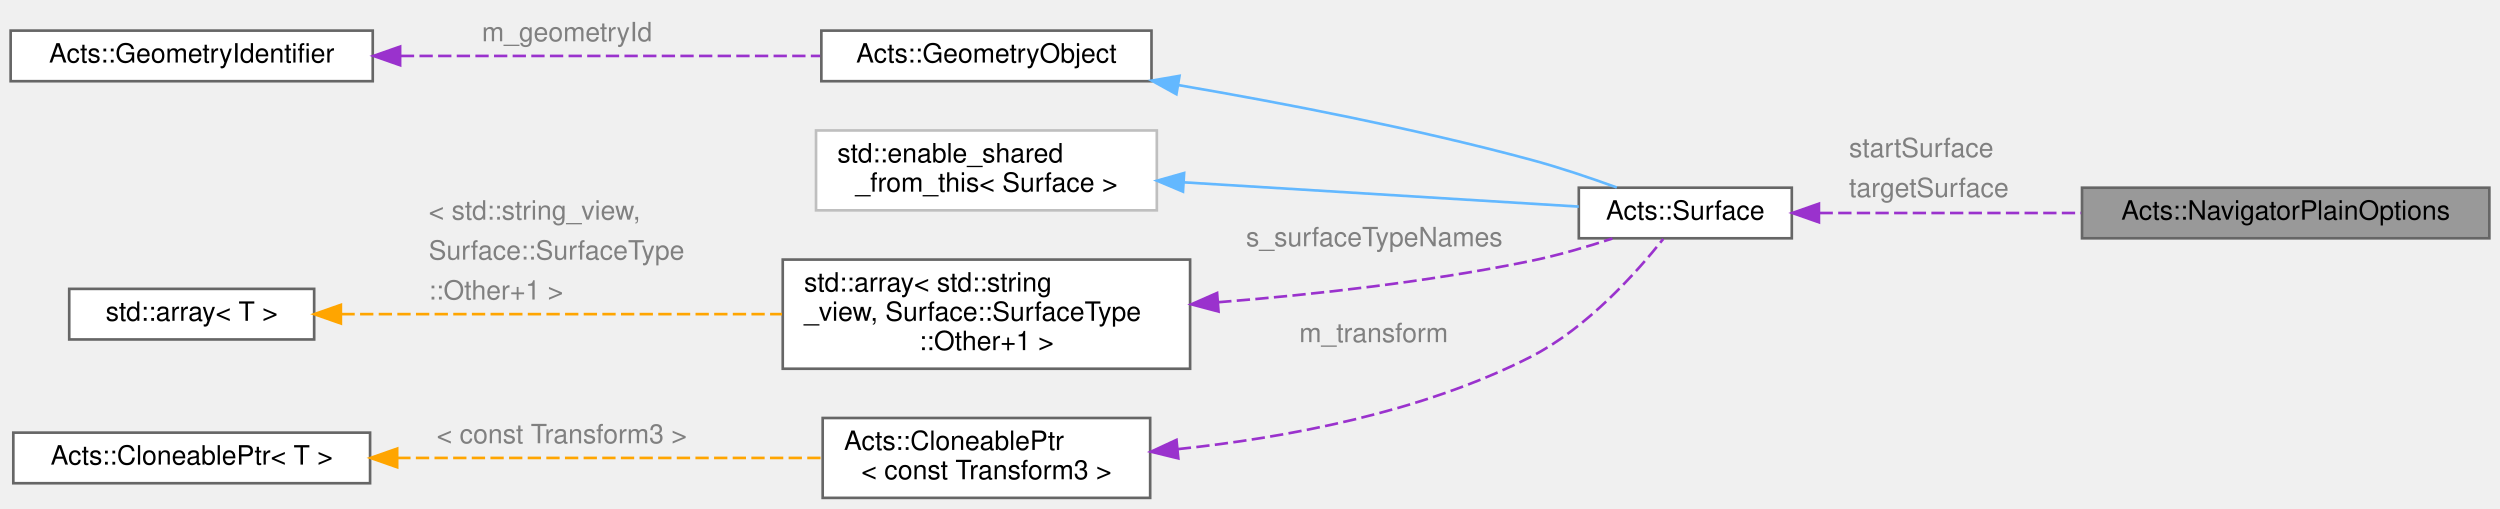
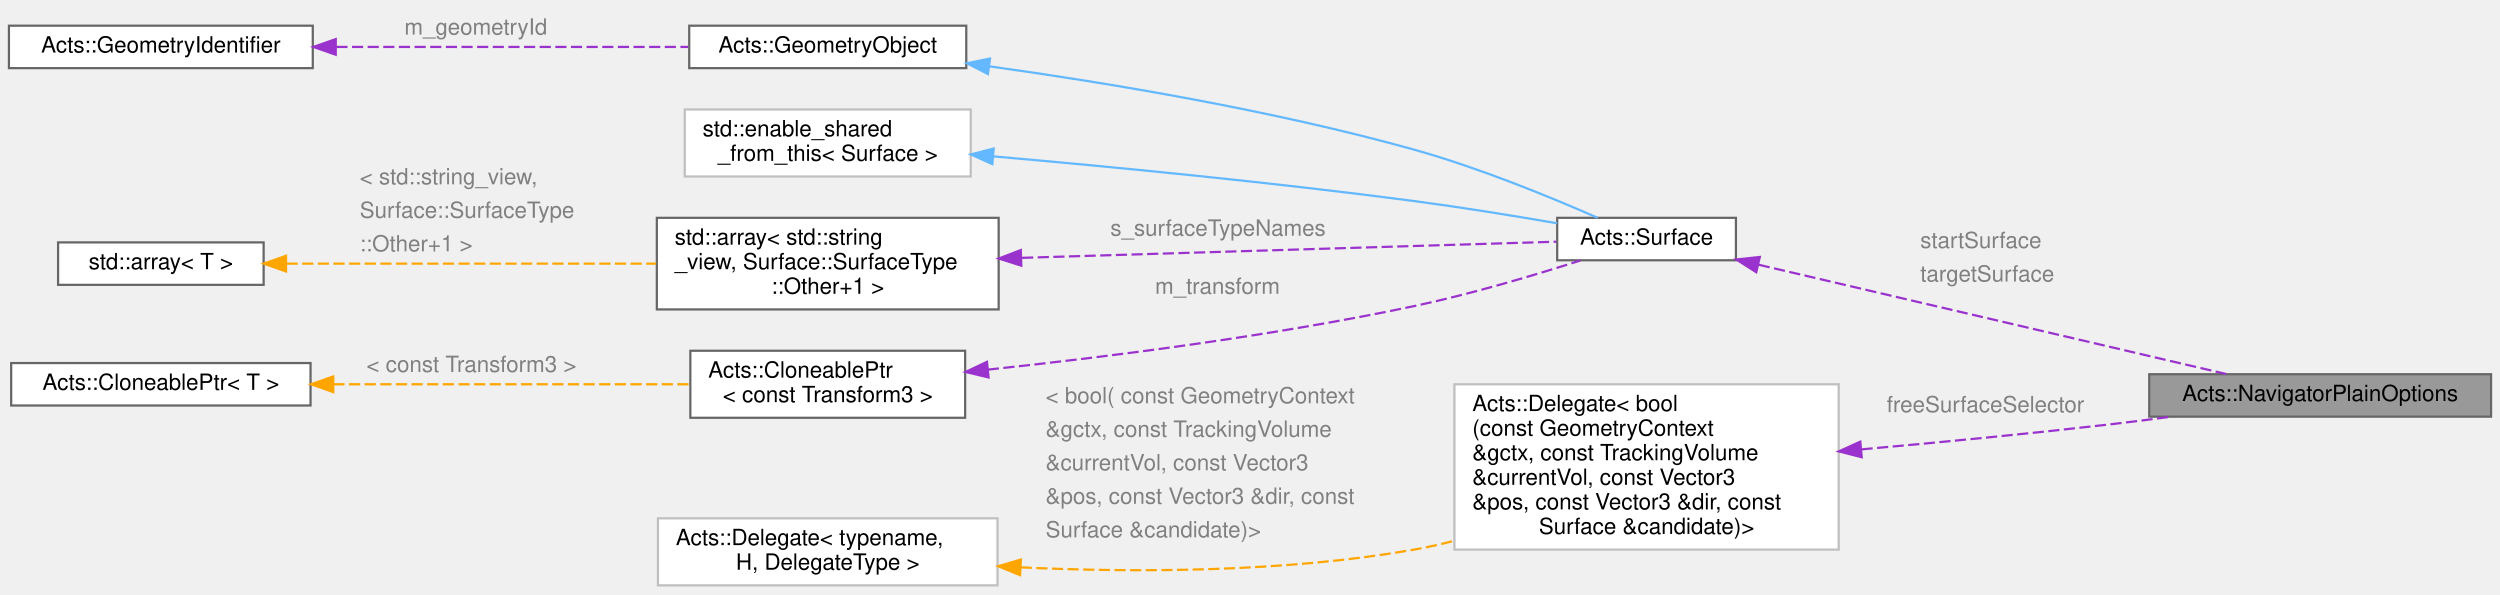
- <svg xmlns="http://www.w3.org/2000/svg" xmlns:xlink="http://www.w3.org/1999/xlink" width="939pt" height="191pt" viewBox="0.00 0.00 939.00 191.00">
-   <g id="graph0" class="graph" transform="scale(1 1) rotate(0) translate(4 187)">
+ <svg xmlns="http://www.w3.org/2000/svg" xmlns:xlink="http://www.w3.org/1999/xlink" width="1119pt" height="266pt" viewBox="0.00 0.00 1119.00 266.00">
+   <g id="graph0" class="graph" transform="scale(1 1) rotate(0) translate(4 262)">
    <g id="Node000001" class="node">
      <g id="a_Node000001">
        <a xlink:title="Plain navigator options carrying geometry context and surfaces.">
-           <polygon fill="#999999" stroke="#666666" points="931,-116.5 778,-116.5 778,-97.5 931,-97.5 931,-116.5" />
-           <text text-anchor="middle" x="854.5" y="-104.5" font-family="Helvetica,sans-Serif" font-size="10.00">Acts::NavigatorPlainOptions</text>
+           <polygon fill="#999999" stroke="#666666" points="1111,-94.5 958,-94.5 958,-75.5 1111,-75.5 1111,-94.5" />
+           <text text-anchor="middle" x="1034.5" y="-82.5" font-family="Helvetica,sans-Serif" font-size="10.00">Acts::NavigatorPlainOptions</text>
        </a>
      </g>
    </g>
    <g id="Node000002" class="node">
      <g id="a_Node000002">
        <a xlink:href="class_acts_1_1_surface.html" target="_top" xlink:title="Abstract Base Class for tracking surfaces.">
-           <polygon fill="white" stroke="#666666" points="669,-116.5 589,-116.5 589,-97.5 669,-97.5 669,-116.5" />
-           <text text-anchor="middle" x="629" y="-104.5" font-family="Helvetica,sans-Serif" font-size="10.00">Acts::Surface</text>
+           <polygon fill="white" stroke="#666666" points="773,-164.5 693,-164.5 693,-145.5 773,-145.5 773,-164.5" />
+           <text text-anchor="middle" x="733" y="-152.5" font-family="Helvetica,sans-Serif" font-size="10.00">Acts::Surface</text>
        </a>
      </g>
    </g>
    <g id="edge1_Node000001_Node000002" class="edge">
      <g id="a_edge1_Node000001_Node000002">
        <a xlink:title=" ">
-           <path fill="none" stroke="#9a32cd" stroke-dasharray="5,2" d="M679.42,-107C708.26,-107 745.24,-107 777.7,-107" />
-           <polygon fill="#9a32cd" stroke="#9a32cd" points="679.19,-103.5 669.19,-107 679.19,-110.5 679.19,-103.5" />
+           <path fill="none" stroke="#9a32cd" stroke-dasharray="5,2" d="M783.24,-143.49C841.63,-129.85 937.86,-107.35 992.42,-94.6" />
+           <polygon fill="#9a32cd" stroke="#9a32cd" points="782.1,-140.16 773.15,-145.85 783.69,-146.98 782.1,-140.16" />
        </a>
      </g>
-       <text text-anchor="start" x="690.5" y="-128" font-family="Helvetica,sans-Serif" font-size="10.00" fill="grey">startSurface</text>
-       <text text-anchor="start" x="690.5" y="-113" font-family="Helvetica,sans-Serif" font-size="10.00" fill="grey">targetSurface</text>
+       <text text-anchor="start" x="855.5" y="-151" font-family="Helvetica,sans-Serif" font-size="10.00" fill="grey">startSurface</text>
+       <text text-anchor="start" x="855.5" y="-136" font-family="Helvetica,sans-Serif" font-size="10.00" fill="grey">targetSurface</text>
    </g>
    <g id="Node000003" class="node">
      <g id="a_Node000003">
        <a xlink:href="class_acts_1_1_geometry_object.html" target="_top" xlink:title="Base class to provide GeometryIdentifier interface:">
-           <polygon fill="white" stroke="#666666" points="428.5,-175.5 304.5,-175.5 304.5,-156.5 428.5,-156.5 428.5,-175.5" />
-           <text text-anchor="middle" x="366.5" y="-163.5" font-family="Helvetica,sans-Serif" font-size="10.00">Acts::GeometryObject</text>
+           <polygon fill="white" stroke="#666666" points="428.5,-250.5 304.5,-250.5 304.5,-231.5 428.5,-231.5 428.5,-250.5" />
+           <text text-anchor="middle" x="366.5" y="-238.5" font-family="Helvetica,sans-Serif" font-size="10.00">Acts::GeometryObject</text>
        </a>
      </g>
    </g>
    <g id="edge2_Node000002_Node000003" class="edge">
      <g id="a_edge2_Node000002_Node000003">
        <a xlink:title=" ">
-           <path fill="none" stroke="#63b8ff" d="M438.62,-155.03C477.96,-148.3 527.55,-138.72 571,-127 581.73,-124.11 593.35,-120.18 603.28,-116.57" />
-           <polygon fill="#63b8ff" stroke="#63b8ff" points="437.86,-151.61 428.59,-156.72 439.03,-158.51 437.86,-151.61" />
+           <path fill="none" stroke="#63b8ff" d="M438.75,-232.32C491.81,-224.93 565.7,-212.67 629,-195 658.19,-186.85 690.59,-173.52 711.11,-164.51" />
+           <polygon fill="#63b8ff" stroke="#63b8ff" points="438.19,-228.86 428.76,-233.69 439.14,-235.8 438.19,-228.86" />
        </a>
      </g>
    </g>
    <g id="Node000004" class="node">
      <g id="a_Node000004">
        <a xlink:href="class_acts_1_1_geometry_identifier.html" target="_top" xlink:title="Identifier for geometry nodes within the geometry hierarchy.">
-           <polygon fill="white" stroke="#666666" points="136,-175.5 0,-175.5 0,-156.5 136,-156.5 136,-175.5" />
-           <text text-anchor="middle" x="68" y="-163.5" font-family="Helvetica,sans-Serif" font-size="10.00">Acts::GeometryIdentifier</text>
+           <polygon fill="white" stroke="#666666" points="136,-250.5 0,-250.5 0,-231.5 136,-231.5 136,-250.5" />
+           <text text-anchor="middle" x="68" y="-238.5" font-family="Helvetica,sans-Serif" font-size="10.00">Acts::GeometryIdentifier</text>
        </a>
      </g>
    </g>
    <g id="edge3_Node000003_Node000004" class="edge">
      <g id="a_edge3_Node000003_Node000004">
        <a xlink:title=" ">
-           <path fill="none" stroke="#9a32cd" stroke-dasharray="5,2" d="M146.55,-166C195.68,-166 258.35,-166 304.04,-166" />
-           <polygon fill="#9a32cd" stroke="#9a32cd" points="146.28,-162.5 136.28,-166 146.28,-169.5 146.28,-162.5" />
+           <path fill="none" stroke="#9a32cd" stroke-dasharray="5,2" d="M146.55,-241C195.68,-241 258.35,-241 304.04,-241" />
+           <polygon fill="#9a32cd" stroke="#9a32cd" points="146.28,-237.5 136.28,-241 146.28,-244.5 146.28,-237.5" />
        </a>
      </g>
-       <text text-anchor="start" x="177" y="-171.5" font-family="Helvetica,sans-Serif" font-size="10.00" fill="grey">m_geometryId</text>
+       <text text-anchor="start" x="177" y="-246.5" font-family="Helvetica,sans-Serif" font-size="10.00" fill="grey">m_geometryId</text>
    </g>
    <g id="Node000005" class="node">
      <g id="a_Node000005">
        <a xlink:title=" ">
-           <polygon fill="white" stroke="#bfbfbf" points="430.5,-138 302.5,-138 302.5,-108 430.5,-108 430.5,-138" />
-           <text text-anchor="start" x="310.5" y="-126" font-family="Helvetica,sans-Serif" font-size="10.00">std::enable_shared</text>
-           <text text-anchor="middle" x="366.5" y="-115" font-family="Helvetica,sans-Serif" font-size="10.00">_from_this&lt; Surface &gt;</text>
+           <polygon fill="white" stroke="#bfbfbf" points="430.5,-213 302.5,-213 302.5,-183 430.5,-183 430.5,-213" />
+           <text text-anchor="start" x="310.5" y="-201" font-family="Helvetica,sans-Serif" font-size="10.00">std::enable_shared</text>
+           <text text-anchor="middle" x="366.5" y="-190" font-family="Helvetica,sans-Serif" font-size="10.00">_from_this&lt; Surface &gt;</text>
        </a>
      </g>
    </g>
    <g id="edge4_Node000002_Node000005" class="edge">
      <g id="a_edge4_Node000002_Node000005">
        <a xlink:title=" ">
-           <path fill="none" stroke="#63b8ff" d="M440.62,-118.51C488.75,-115.55 549.87,-111.8 588.97,-109.4" />
-           <polygon fill="#63b8ff" stroke="#63b8ff" points="440.33,-115.02 430.56,-119.13 440.76,-122.01 440.33,-115.02" />
+           <path fill="none" stroke="#63b8ff" d="M440.74,-191.99C493.25,-187.37 565.61,-180.37 629,-172 650.2,-169.2 673.74,-165.37 692.96,-162.05" />
+           <polygon fill="#63b8ff" stroke="#63b8ff" points="440.17,-188.53 430.51,-192.88 440.77,-195.5 440.17,-188.53" />
        </a>
      </g>
    </g>
    <g id="Node000006" class="node">
      <g id="a_Node000006">
        <a xlink:title=" ">
-           <polygon fill="white" stroke="#666666" points="443,-89.5 290,-89.5 290,-48.5 443,-48.5 443,-89.5" />
-           <text text-anchor="start" x="298" y="-77.5" font-family="Helvetica,sans-Serif" font-size="10.00">std::array&lt; std::string</text>
-           <text text-anchor="start" x="298" y="-66.5" font-family="Helvetica,sans-Serif" font-size="10.00">_view, Surface::SurfaceType</text>
-           <text text-anchor="middle" x="366.5" y="-55.5" font-family="Helvetica,sans-Serif" font-size="10.00">::Other+1 &gt;</text>
+           <polygon fill="white" stroke="#666666" points="443,-164.5 290,-164.5 290,-123.5 443,-123.5 443,-164.5" />
+           <text text-anchor="start" x="298" y="-152.5" font-family="Helvetica,sans-Serif" font-size="10.00">std::array&lt; std::string</text>
+           <text text-anchor="start" x="298" y="-141.5" font-family="Helvetica,sans-Serif" font-size="10.00">_view, Surface::SurfaceType</text>
+           <text text-anchor="middle" x="366.5" y="-130.5" font-family="Helvetica,sans-Serif" font-size="10.00">::Other+1 &gt;</text>
        </a>
      </g>
    </g>
    <g id="edge5_Node000002_Node000006" class="edge">
      <g id="a_edge5_Node000002_Node000006">
        <a xlink:title=" ">
-           <path fill="none" stroke="#9a32cd" stroke-dasharray="5,2" d="M453.55,-73.48C490.03,-76.4 532.85,-81.19 571,-89 581.17,-91.08 592.09,-94.28 601.62,-97.41" />
-           <polygon fill="#9a32cd" stroke="#9a32cd" points="453.68,-69.98 443.44,-72.7 453.14,-76.96 453.68,-69.98" />
+           <path fill="none" stroke="#9a32cd" stroke-dasharray="5,2" d="M453.48,-146.59C529.06,-148.88 635.64,-152.09 692.55,-153.81" />
+           <polygon fill="#9a32cd" stroke="#9a32cd" points="453.13,-143.08 443.02,-146.28 452.91,-150.08 453.13,-143.08" />
        </a>
      </g>
-       <text text-anchor="start" x="464" y="-94.5" font-family="Helvetica,sans-Serif" font-size="10.00" fill="grey">s_surfaceTypeNames</text>
+       <text text-anchor="start" x="493" y="-156.5" font-family="Helvetica,sans-Serif" font-size="10.00" fill="grey">s_surfaceTypeNames</text>
    </g>
    <g id="Node000007" class="node">
      <g id="a_Node000007">
        <a xlink:title=" ">
-           <polygon fill="white" stroke="#666666" points="114,-78.5 22,-78.5 22,-59.5 114,-59.5 114,-78.5" />
-           <text text-anchor="middle" x="68" y="-66.5" font-family="Helvetica,sans-Serif" font-size="10.00">std::array&lt; T &gt;</text>
+           <polygon fill="white" stroke="#666666" points="114,-153.5 22,-153.5 22,-134.5 114,-134.5 114,-153.5" />
+           <text text-anchor="middle" x="68" y="-141.5" font-family="Helvetica,sans-Serif" font-size="10.00">std::array&lt; T &gt;</text>
        </a>
      </g>
    </g>
    <g id="edge6_Node000006_Node000007" class="edge">
      <g id="a_edge6_Node000006_Node000007">
        <a xlink:title=" ">
-           <path fill="none" stroke="orange" stroke-dasharray="5,2" d="M124.24,-69C170.86,-69 238.07,-69 289.72,-69" />
-           <polygon fill="orange" stroke="orange" points="124.03,-65.5 114.03,-69 124.03,-72.5 124.03,-65.5" />
+           <path fill="none" stroke="orange" stroke-dasharray="5,2" d="M124.24,-144C170.86,-144 238.07,-144 289.72,-144" />
+           <polygon fill="orange" stroke="orange" points="124.03,-140.5 114.03,-144 124.03,-147.5 124.03,-140.5" />
        </a>
      </g>
-       <text text-anchor="start" x="157" y="-104.5" font-family="Helvetica,sans-Serif" font-size="10.00" fill="grey">&lt; std::string_view,</text>
-       <text text-anchor="start" x="157" y="-89.5" font-family="Helvetica,sans-Serif" font-size="10.00" fill="grey">   Surface::SurfaceType</text>
-       <text text-anchor="start" x="157" y="-74.5" font-family="Helvetica,sans-Serif" font-size="10.00" fill="grey">  ::Other+1 &gt;</text>
+       <text text-anchor="start" x="157" y="-179.5" font-family="Helvetica,sans-Serif" font-size="10.00" fill="grey">&lt; std::string_view,</text>
+       <text text-anchor="start" x="157" y="-164.5" font-family="Helvetica,sans-Serif" font-size="10.00" fill="grey">   Surface::SurfaceType</text>
+       <text text-anchor="start" x="157" y="-149.5" font-family="Helvetica,sans-Serif" font-size="10.00" fill="grey">  ::Other+1 &gt;</text>
    </g>
    <g id="Node000008" class="node">
      <g id="a_Node000008">
        <a xlink:href="class_acts_1_1_cloneable_ptr.html" target="_top" xlink:title=" ">
-           <polygon fill="white" stroke="#666666" points="428,-30 305,-30 305,0 428,0 428,-30" />
-           <text text-anchor="start" x="313" y="-18" font-family="Helvetica,sans-Serif" font-size="10.00">Acts::CloneablePtr</text>
-           <text text-anchor="middle" x="366.5" y="-7" font-family="Helvetica,sans-Serif" font-size="10.00">&lt; const Transform3 &gt;</text>
+           <polygon fill="white" stroke="#666666" points="428,-105 305,-105 305,-75 428,-75 428,-105" />
+           <text text-anchor="start" x="313" y="-93" font-family="Helvetica,sans-Serif" font-size="10.00">Acts::CloneablePtr</text>
+           <text text-anchor="middle" x="366.5" y="-82" font-family="Helvetica,sans-Serif" font-size="10.00">&lt; const Transform3 &gt;</text>
        </a>
      </g>
    </g>
    <g id="edge7_Node000002_Node000008" class="edge">
      <g id="a_edge7_Node000002_Node000008">
        <a xlink:title=" ">
-           <path fill="none" stroke="#9a32cd" stroke-dasharray="5,2" d="M438.38,-18.31C479.03,-22.58 529.97,-32.08 571,-53 592.13,-63.77 610.87,-84.85 620.71,-97.24" />
-           <polygon fill="#9a32cd" stroke="#9a32cd" points="438.57,-14.82 428.28,-17.34 437.89,-21.78 438.57,-14.82" />
+           <path fill="none" stroke="#9a32cd" stroke-dasharray="5,2" d="M438.14,-96.55C491.04,-102.15 565.01,-111.48 629,-125 654.51,-130.39 682.92,-138.86 703.44,-145.42" />
+           <polygon fill="#9a32cd" stroke="#9a32cd" points="438.49,-93.06 428.18,-95.51 437.76,-100.03 438.49,-93.06" />
        </a>
      </g>
-       <text text-anchor="start" x="484" y="-58.5" font-family="Helvetica,sans-Serif" font-size="10.00" fill="grey">m_transform</text>
+       <text text-anchor="start" x="513" y="-130.5" font-family="Helvetica,sans-Serif" font-size="10.00" fill="grey">m_transform</text>
    </g>
    <g id="Node000009" class="node">
      <g id="a_Node000009">
        <a xlink:href="class_acts_1_1_cloneable_ptr.html" target="_top" xlink:title="A copyable smart pointer that uses a cloner function to copy the managed object.">
-           <polygon fill="white" stroke="#666666" points="135,-24.5 1,-24.5 1,-5.5 135,-5.5 135,-24.5" />
-           <text text-anchor="middle" x="68" y="-12.5" font-family="Helvetica,sans-Serif" font-size="10.00">Acts::CloneablePtr&lt; T &gt;</text>
+           <polygon fill="white" stroke="#666666" points="135,-99.5 1,-99.5 1,-80.5 135,-80.5 135,-99.5" />
+           <text text-anchor="middle" x="68" y="-87.5" font-family="Helvetica,sans-Serif" font-size="10.00">Acts::CloneablePtr&lt; T &gt;</text>
        </a>
      </g>
    </g>
    <g id="edge8_Node000008_Node000009" class="edge">
      <g id="a_edge8_Node000008_Node000009">
        <a xlink:title=" ">
-           <path fill="none" stroke="orange" stroke-dasharray="5,2" d="M145.2,-15C194.72,-15 258.43,-15 304.58,-15" />
-           <polygon fill="orange" stroke="orange" points="145.17,-11.5 135.17,-15 145.17,-18.5 145.17,-11.5" />
+           <path fill="none" stroke="orange" stroke-dasharray="5,2" d="M145.2,-90C194.72,-90 258.43,-90 304.58,-90" />
+           <polygon fill="orange" stroke="orange" points="145.17,-86.5 135.17,-90 145.17,-93.5 145.17,-86.5" />
        </a>
      </g>
-       <text text-anchor="start" x="160" y="-20.5" font-family="Helvetica,sans-Serif" font-size="10.00" fill="grey">&lt; const Transform3 &gt;</text>
+       <text text-anchor="start" x="160" y="-95.5" font-family="Helvetica,sans-Serif" font-size="10.00" fill="grey">&lt; const Transform3 &gt;</text>
+     </g>
+     <g id="Node000010" class="node">
+       <g id="a_Node000010">
+         <a xlink:href="class_acts_1_1_delegate.html" target="_top" xlink:title=" ">
+           <polygon fill="white" stroke="#bfbfbf" points="819,-90 647,-90 647,-16 819,-16 819,-90" />
+           <text text-anchor="start" x="655" y="-78" font-family="Helvetica,sans-Serif" font-size="10.00">Acts::Delegate&lt; bool</text>
+           <text text-anchor="start" x="655" y="-67" font-family="Helvetica,sans-Serif" font-size="10.00">(const GeometryContext</text>
+           <text text-anchor="start" x="655" y="-56" font-family="Helvetica,sans-Serif" font-size="10.00"> &amp;gctx, const TrackingVolume</text>
+           <text text-anchor="start" x="655" y="-45" font-family="Helvetica,sans-Serif" font-size="10.00"> &amp;currentVol, const Vector3</text>
+           <text text-anchor="start" x="655" y="-34" font-family="Helvetica,sans-Serif" font-size="10.00"> &amp;pos, const Vector3 &amp;dir, const</text>
+           <text text-anchor="middle" x="733" y="-23" font-family="Helvetica,sans-Serif" font-size="10.00"> Surface &amp;candidate)&gt;</text>
+         </a>
+       </g>
+     </g>
+     <g id="edge9_Node000001_Node000010" class="edge">
+       <g id="a_edge9_Node000001_Node000010">
+         <a xlink:title=" ">
+           <path fill="none" stroke="#9a32cd" stroke-dasharray="5,2" d="M829.21,-60.86C864.1,-63.98 903.87,-67.82 940,-72 949.04,-73.04 958.55,-74.25 967.91,-75.49" />
+           <polygon fill="#9a32cd" stroke="#9a32cd" points="829.3,-57.35 819.03,-59.95 828.68,-64.32 829.3,-57.35" />
+         </a>
+       </g>
+       <text text-anchor="start" x="840.5" y="-77.5" font-family="Helvetica,sans-Serif" font-size="10.00" fill="grey">freeSurfaceSelector</text>
+     </g>
+     <g id="Node000011" class="node">
+       <g id="a_Node000011">
+         <a xlink:href="class_acts_1_1_delegate.html" target="_top" xlink:title=" ">
+           <polygon fill="white" stroke="#bfbfbf" points="442.5,-30 290.5,-30 290.5,0 442.5,0 442.5,-30" />
+           <text text-anchor="start" x="298.5" y="-18" font-family="Helvetica,sans-Serif" font-size="10.00">Acts::Delegate&lt; typename,</text>
+           <text text-anchor="middle" x="366.5" y="-7" font-family="Helvetica,sans-Serif" font-size="10.00"> H, DelegateType &gt;</text>
+         </a>
+       </g>
+     </g>
+     <g id="edge10_Node000010_Node000011" class="edge">
+       <g id="a_edge10_Node000010_Node000011">
+         <a xlink:title=" ">
+           <path fill="none" stroke="orange" stroke-dasharray="5,2" d="M452.85,-8.05C504.27,-5.66 570.84,-5.76 629,-16 634.89,-17.04 640.9,-18.38 646.89,-19.94" />
+           <polygon fill="orange" stroke="orange" points="452.59,-4.56 442.78,-8.56 452.94,-11.55 452.59,-4.56" />
+         </a>
+       </g>
+       <text text-anchor="start" x="464" y="-81.5" font-family="Helvetica,sans-Serif" font-size="10.00" fill="grey">&lt; bool( const GeometryContext</text>
+       <text text-anchor="start" x="464" y="-66.5" font-family="Helvetica,sans-Serif" font-size="10.00" fill="grey">   &amp;gctx, const TrackingVolume</text>
+       <text text-anchor="start" x="464" y="-51.5" font-family="Helvetica,sans-Serif" font-size="10.00" fill="grey">   &amp;currentVol, const Vector3</text>
+       <text text-anchor="start" x="464" y="-36.5" font-family="Helvetica,sans-Serif" font-size="10.00" fill="grey">   &amp;pos, const Vector3 &amp;dir, const</text>
+       <text text-anchor="start" x="464" y="-21.5" font-family="Helvetica,sans-Serif" font-size="10.00" fill="grey">   Surface &amp;candidate)&gt;</text>
    </g>
  </g>
</svg>
